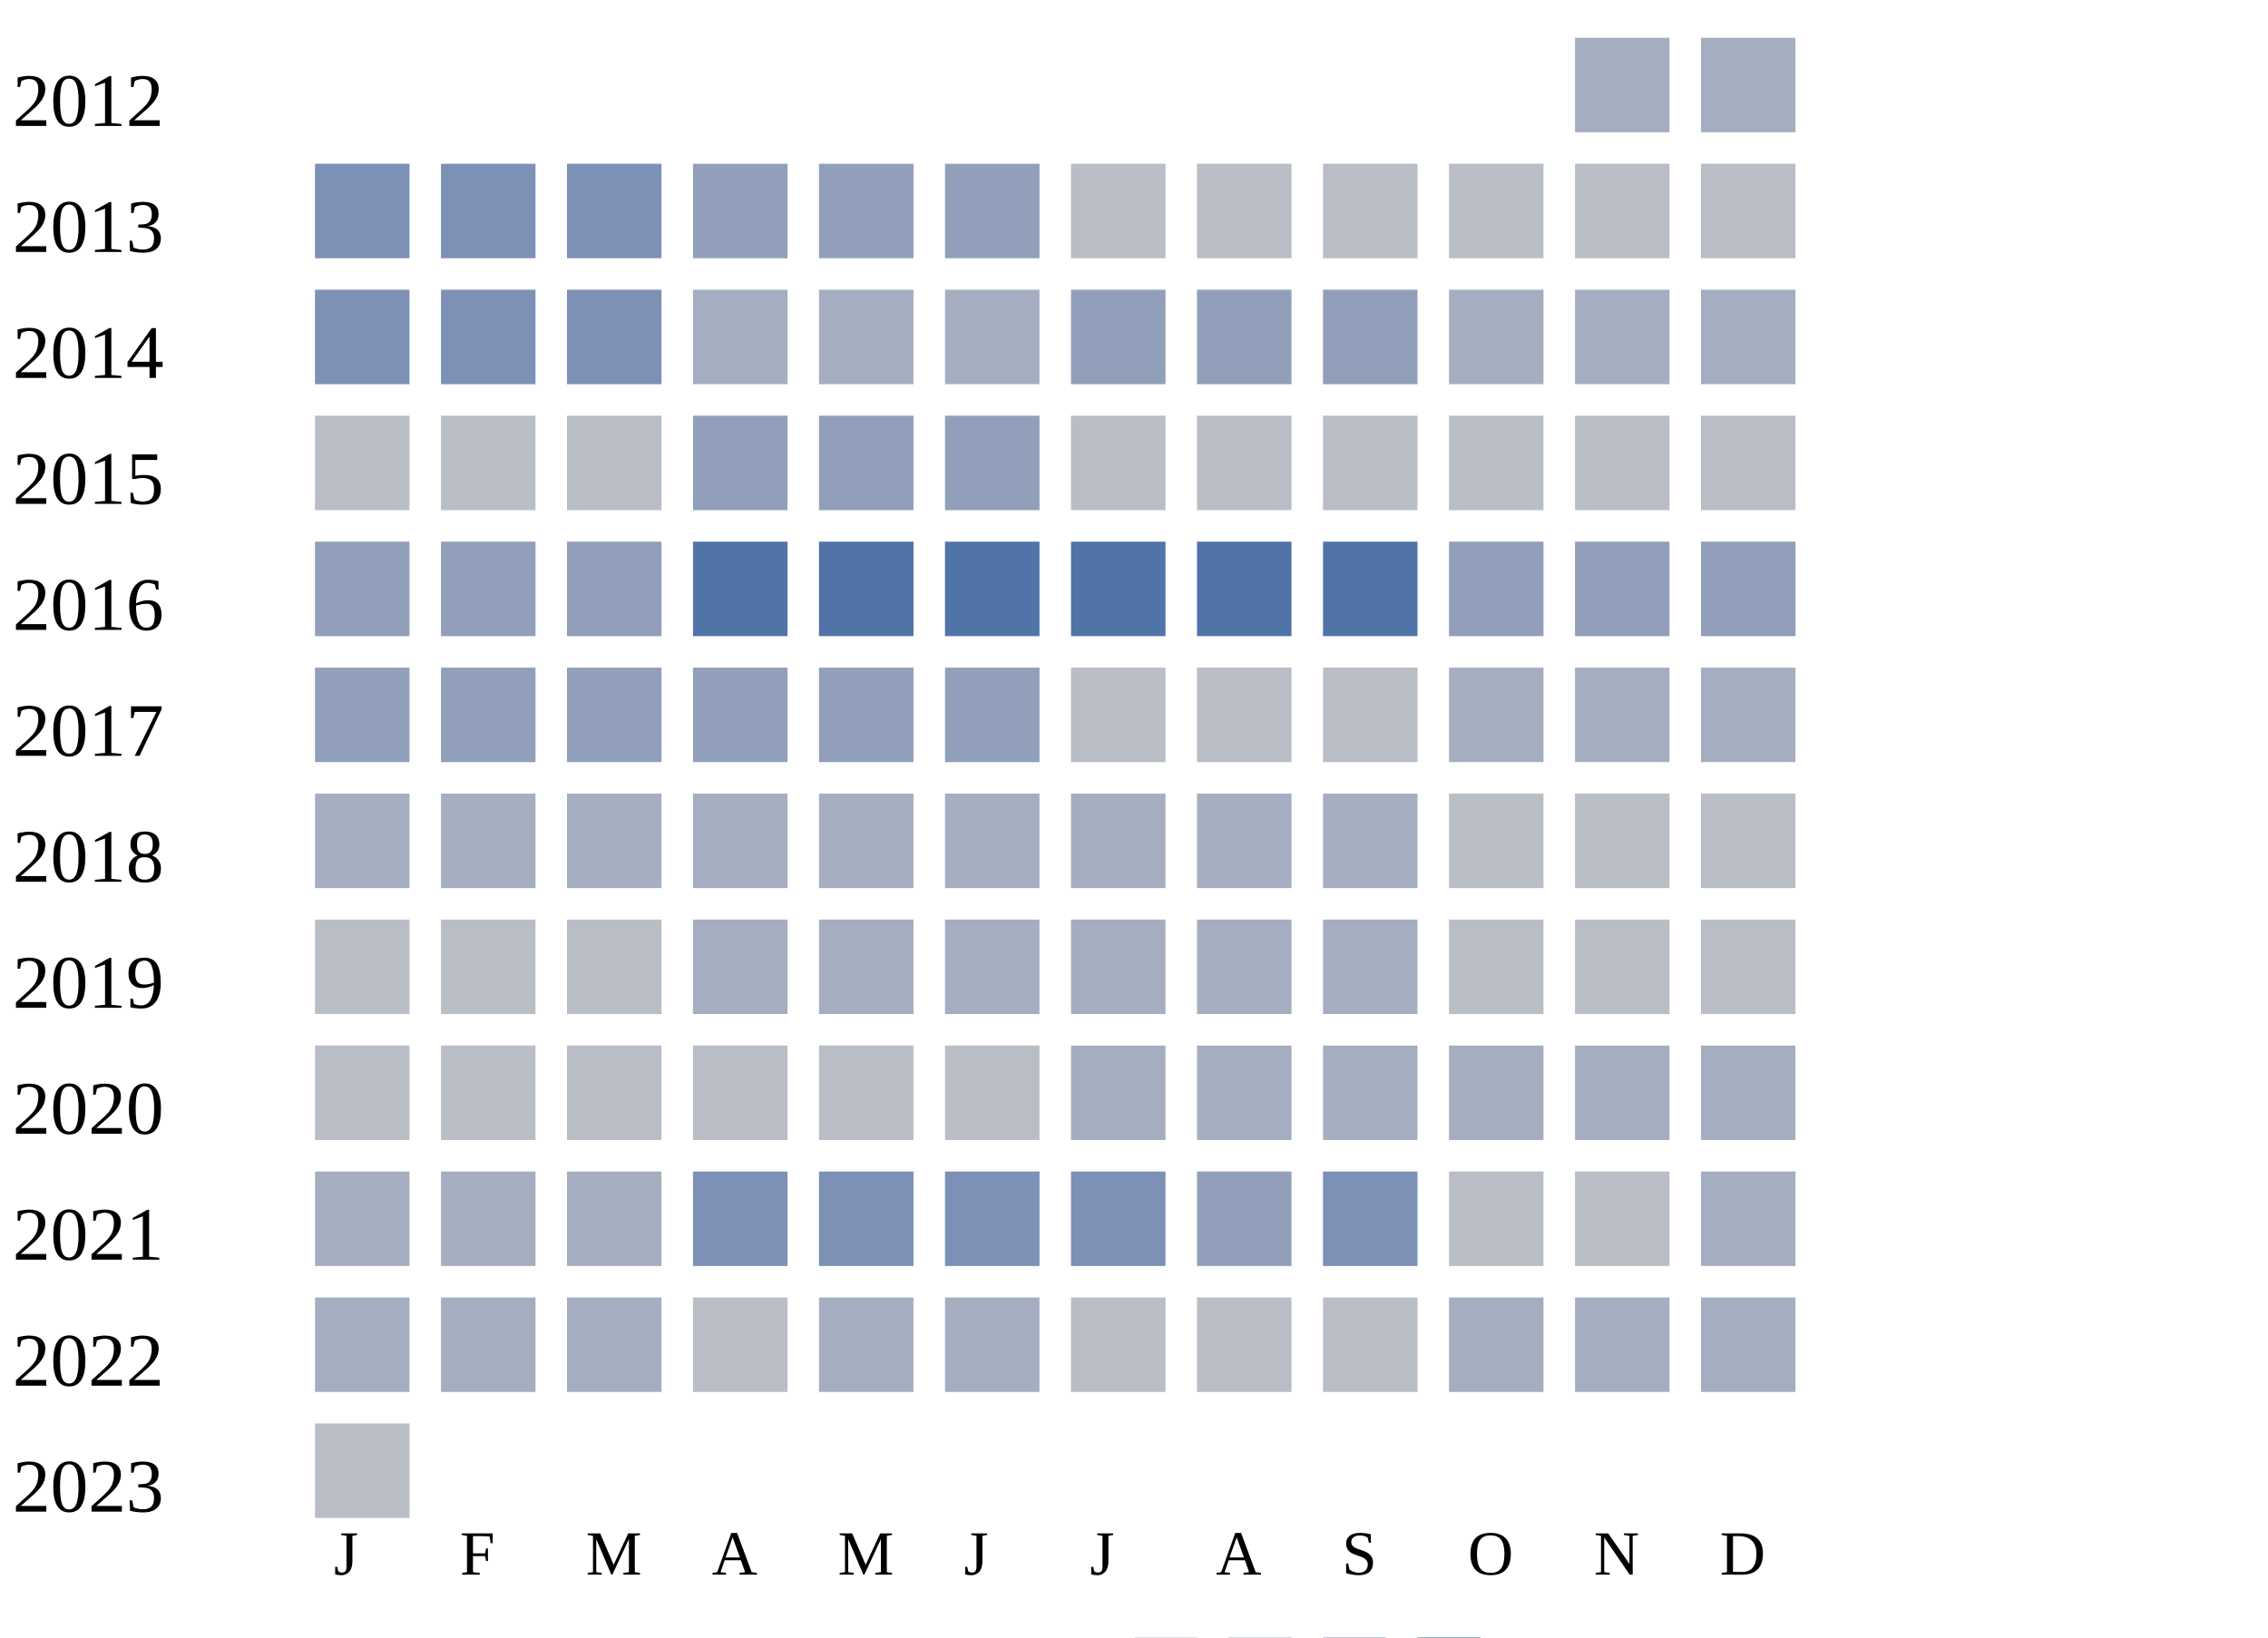
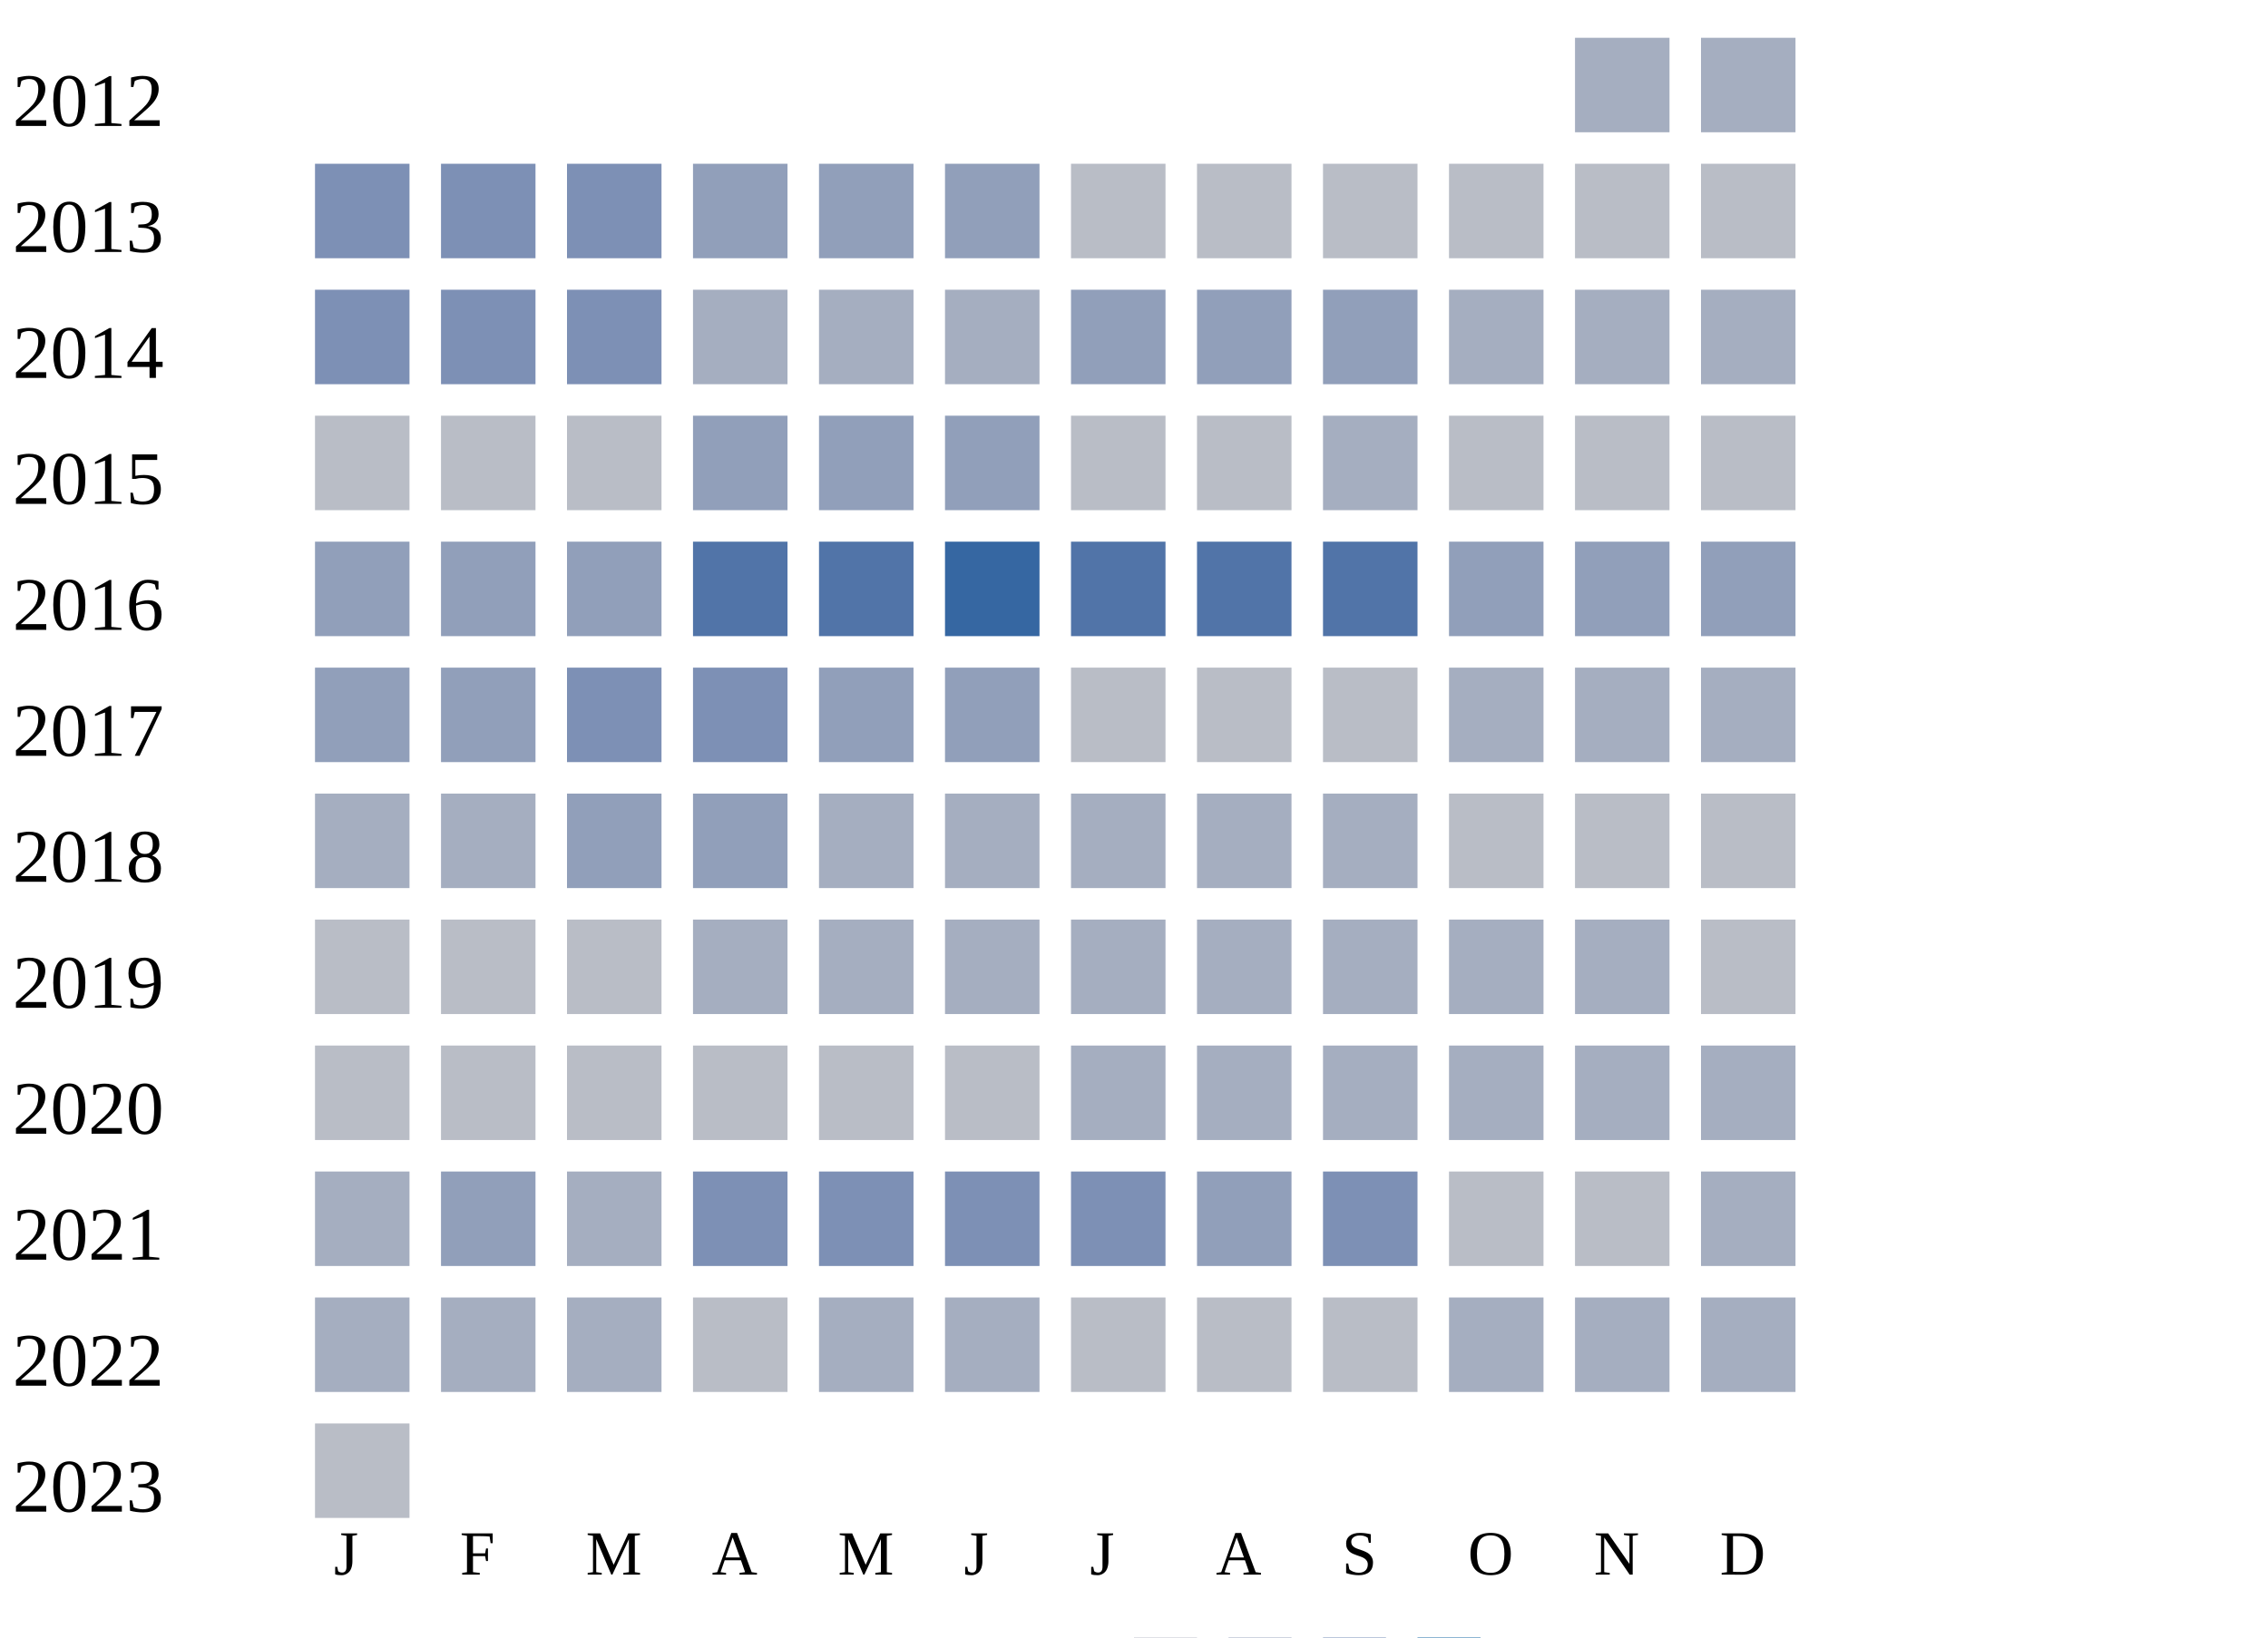
<svg xmlns="http://www.w3.org/2000/svg" width="360" height="260">
  <g transform="translate(0 0)">
    <text x="2" y="20">2012</text>
    <rect x="250" y="6" width="15" height="15" fill="#a5aec0" />
    <rect x="270" y="6" width="15" height="15" fill="#a5aec0" />
  </g>
  <g transform="translate(0 20)">
    <text x="2" y="20">2013</text>
    <rect x="50" y="6" width="15" height="15" fill="#7d90b5" />
    <rect x="70" y="6" width="15" height="15" fill="#7d90b5" />
    <rect x="90" y="6" width="15" height="15" fill="#7d90b5" />
    <rect x="110" y="6" width="15" height="15" fill="#919fba" />
    <rect x="130" y="6" width="15" height="15" fill="#919fba" />
    <rect x="150" y="6" width="15" height="15" fill="#919fba" />
    <rect x="170" y="6" width="15" height="15" fill="#b9bdc6" />
    <rect x="190" y="6" width="15" height="15" fill="#b9bdc6" />
    <rect x="210" y="6" width="15" height="15" fill="#b9bdc6" />
    <rect x="230" y="6" width="15" height="15" fill="#b9bdc6" />
    <rect x="250" y="6" width="15" height="15" fill="#b9bdc6" />
    <rect x="270" y="6" width="15" height="15" fill="#b9bdc6" />
  </g>
  <g transform="translate(0 40)">
    <text x="2" y="20">2014</text>
    <rect x="50" y="6" width="15" height="15" fill="#7d90b5" />
    <rect x="70" y="6" width="15" height="15" fill="#7d90b5" />
    <rect x="90" y="6" width="15" height="15" fill="#7d90b5" />
    <rect x="110" y="6" width="15" height="15" fill="#a5aec0" />
    <rect x="130" y="6" width="15" height="15" fill="#a5aec0" />
    <rect x="150" y="6" width="15" height="15" fill="#a5aec0" />
    <rect x="170" y="6" width="15" height="15" fill="#919fba" />
    <rect x="190" y="6" width="15" height="15" fill="#919fba" />
    <rect x="210" y="6" width="15" height="15" fill="#919fba" />
    <rect x="230" y="6" width="15" height="15" fill="#a5aec0" />
    <rect x="250" y="6" width="15" height="15" fill="#a5aec0" />
    <rect x="270" y="6" width="15" height="15" fill="#a5aec0" />
  </g>
  <g transform="translate(0 60)">
    <text x="2" y="20">2015</text>
    <rect x="50" y="6" width="15" height="15" fill="#b9bdc6" />
    <rect x="70" y="6" width="15" height="15" fill="#b9bdc6" />
    <rect x="90" y="6" width="15" height="15" fill="#b9bdc6" />
    <rect x="110" y="6" width="15" height="15" fill="#919fba" />
    <rect x="130" y="6" width="15" height="15" fill="#919fba" />
    <rect x="150" y="6" width="15" height="15" fill="#919fba" />
    <rect x="170" y="6" width="15" height="15" fill="#b9bdc6" />
    <rect x="190" y="6" width="15" height="15" fill="#b9bdc6" />
-     <rect x="210" y="6" width="15" height="15" fill="#b9bdc6" />
+     <rect x="210" y="6" width="15" height="15" fill="#a5aec0" />
    <rect x="230" y="6" width="15" height="15" fill="#b9bdc6" />
    <rect x="250" y="6" width="15" height="15" fill="#b9bdc6" />
    <rect x="270" y="6" width="15" height="15" fill="#b9bdc6" />
  </g>
  <g transform="translate(0 80)">
    <text x="2" y="20">2016</text>
    <rect x="50" y="6" width="15" height="15" fill="#919fba" />
    <rect x="70" y="6" width="15" height="15" fill="#919fba" />
    <rect x="90" y="6" width="15" height="15" fill="#919fba" />
    <rect x="110" y="6" width="15" height="15" fill="#5174a8" />
    <rect x="130" y="6" width="15" height="15" fill="#5174a8" />
-     <rect x="150" y="6" width="15" height="15" fill="#5174a8" />
+     <rect x="150" y="6" width="15" height="15" fill="#3667a2" />
    <rect x="170" y="6" width="15" height="15" fill="#5174a8" />
    <rect x="190" y="6" width="15" height="15" fill="#5174a8" />
    <rect x="210" y="6" width="15" height="15" fill="#5174a8" />
    <rect x="230" y="6" width="15" height="15" fill="#919fba" />
    <rect x="250" y="6" width="15" height="15" fill="#919fba" />
    <rect x="270" y="6" width="15" height="15" fill="#919fba" />
  </g>
  <g transform="translate(0 100)">
    <text x="2" y="20">2017</text>
    <rect x="50" y="6" width="15" height="15" fill="#919fba" />
    <rect x="70" y="6" width="15" height="15" fill="#919fba" />
-     <rect x="90" y="6" width="15" height="15" fill="#919fba" />
-     <rect x="110" y="6" width="15" height="15" fill="#919fba" />
+     <rect x="90" y="6" width="15" height="15" fill="#7d90b5" />
+     <rect x="110" y="6" width="15" height="15" fill="#7d90b5" />
    <rect x="130" y="6" width="15" height="15" fill="#919fba" />
    <rect x="150" y="6" width="15" height="15" fill="#919fba" />
    <rect x="170" y="6" width="15" height="15" fill="#b9bdc6" />
    <rect x="190" y="6" width="15" height="15" fill="#b9bdc6" />
    <rect x="210" y="6" width="15" height="15" fill="#b9bdc6" />
    <rect x="230" y="6" width="15" height="15" fill="#a5aec0" />
    <rect x="250" y="6" width="15" height="15" fill="#a5aec0" />
    <rect x="270" y="6" width="15" height="15" fill="#a5aec0" />
  </g>
  <g transform="translate(0 120)">
    <text x="2" y="20">2018</text>
    <rect x="50" y="6" width="15" height="15" fill="#a5aec0" />
    <rect x="70" y="6" width="15" height="15" fill="#a5aec0" />
-     <rect x="90" y="6" width="15" height="15" fill="#a5aec0" />
-     <rect x="110" y="6" width="15" height="15" fill="#a5aec0" />
+     <rect x="90" y="6" width="15" height="15" fill="#919fba" />
+     <rect x="110" y="6" width="15" height="15" fill="#919fba" />
    <rect x="130" y="6" width="15" height="15" fill="#a5aec0" />
    <rect x="150" y="6" width="15" height="15" fill="#a5aec0" />
    <rect x="170" y="6" width="15" height="15" fill="#a5aec0" />
    <rect x="190" y="6" width="15" height="15" fill="#a5aec0" />
    <rect x="210" y="6" width="15" height="15" fill="#a5aec0" />
    <rect x="230" y="6" width="15" height="15" fill="#b9bdc6" />
    <rect x="250" y="6" width="15" height="15" fill="#b9bdc6" />
    <rect x="270" y="6" width="15" height="15" fill="#b9bdc6" />
  </g>
  <g transform="translate(0 140)">
    <text x="2" y="20">2019</text>
    <rect x="50" y="6" width="15" height="15" fill="#b9bdc6" />
    <rect x="70" y="6" width="15" height="15" fill="#b9bdc6" />
    <rect x="90" y="6" width="15" height="15" fill="#b9bdc6" />
    <rect x="110" y="6" width="15" height="15" fill="#a5aec0" />
    <rect x="130" y="6" width="15" height="15" fill="#a5aec0" />
    <rect x="150" y="6" width="15" height="15" fill="#a5aec0" />
    <rect x="170" y="6" width="15" height="15" fill="#a5aec0" />
    <rect x="190" y="6" width="15" height="15" fill="#a5aec0" />
    <rect x="210" y="6" width="15" height="15" fill="#a5aec0" />
-     <rect x="230" y="6" width="15" height="15" fill="#b9bdc6" />
-     <rect x="250" y="6" width="15" height="15" fill="#b9bdc6" />
+     <rect x="230" y="6" width="15" height="15" fill="#a5aec0" />
+     <rect x="250" y="6" width="15" height="15" fill="#a5aec0" />
    <rect x="270" y="6" width="15" height="15" fill="#b9bdc6" />
  </g>
  <g transform="translate(0 160)">
    <text x="2" y="20">2020</text>
    <rect x="50" y="6" width="15" height="15" fill="#b9bdc6" />
    <rect x="70" y="6" width="15" height="15" fill="#b9bdc6" />
    <rect x="90" y="6" width="15" height="15" fill="#b9bdc6" />
    <rect x="110" y="6" width="15" height="15" fill="#b9bdc6" />
    <rect x="130" y="6" width="15" height="15" fill="#b9bdc6" />
    <rect x="150" y="6" width="15" height="15" fill="#b9bdc6" />
    <rect x="170" y="6" width="15" height="15" fill="#a5aec0" />
    <rect x="190" y="6" width="15" height="15" fill="#a5aec0" />
    <rect x="210" y="6" width="15" height="15" fill="#a5aec0" />
    <rect x="230" y="6" width="15" height="15" fill="#a5aec0" />
    <rect x="250" y="6" width="15" height="15" fill="#a5aec0" />
    <rect x="270" y="6" width="15" height="15" fill="#a5aec0" />
  </g>
  <g transform="translate(0 180)">
    <text x="2" y="20">2021</text>
    <rect x="50" y="6" width="15" height="15" fill="#a5aec0" />
-     <rect x="70" y="6" width="15" height="15" fill="#a5aec0" />
+     <rect x="70" y="6" width="15" height="15" fill="#919fba" />
    <rect x="90" y="6" width="15" height="15" fill="#a5aec0" />
    <rect x="110" y="6" width="15" height="15" fill="#7d90b5" />
    <rect x="130" y="6" width="15" height="15" fill="#7d90b5" />
    <rect x="150" y="6" width="15" height="15" fill="#7d90b5" />
    <rect x="170" y="6" width="15" height="15" fill="#7d90b5" />
    <rect x="190" y="6" width="15" height="15" fill="#919fba" />
    <rect x="210" y="6" width="15" height="15" fill="#7d90b5" />
    <rect x="230" y="6" width="15" height="15" fill="#b9bdc6" />
    <rect x="250" y="6" width="15" height="15" fill="#b9bdc6" />
    <rect x="270" y="6" width="15" height="15" fill="#a5aec0" />
  </g>
  <g transform="translate(0 200)">
    <text x="2" y="20">2022</text>
    <rect x="50" y="6" width="15" height="15" fill="#a5aec0" />
    <rect x="70" y="6" width="15" height="15" fill="#a5aec0" />
    <rect x="90" y="6" width="15" height="15" fill="#a5aec0" />
    <rect x="110" y="6" width="15" height="15" fill="#b9bdc6" />
    <rect x="130" y="6" width="15" height="15" fill="#a5aec0" />
    <rect x="150" y="6" width="15" height="15" fill="#a5aec0" />
    <rect x="170" y="6" width="15" height="15" fill="#b9bdc6" />
    <rect x="190" y="6" width="15" height="15" fill="#b9bdc6" />
    <rect x="210" y="6" width="15" height="15" fill="#b9bdc6" />
    <rect x="230" y="6" width="15" height="15" fill="#a5aec0" />
    <rect x="250" y="6" width="15" height="15" fill="#a5aec0" />
    <rect x="270" y="6" width="15" height="15" fill="#a5aec0" />
  </g>
  <g transform="translate(0 220)">
    <text x="2" y="20">2023</text>
    <rect x="50" y="6" width="15" height="15" fill="#b9bdc6" />
  </g>
  <text style="font-size: 10px; text-align: center" x="53" y="250">J</text>
  <text style="font-size: 10px; text-align: center" x="73" y="250">F</text>
  <text style="font-size: 10px; text-align: center" x="93" y="250">M</text>
  <text style="font-size: 10px; text-align: center" x="113" y="250">A</text>
  <text style="font-size: 10px; text-align: center" x="133" y="250">M</text>
  <text style="font-size: 10px; text-align: center" x="153" y="250">J</text>
  <text style="font-size: 10px; text-align: center" x="173" y="250">J</text>
  <text style="font-size: 10px; text-align: center" x="193" y="250">A</text>
  <text style="font-size: 10px; text-align: center" x="213" y="250">S</text>
  <text style="font-size: 10px; text-align: center" x="233" y="250">O</text>
  <text style="font-size: 10px; text-align: center" x="253" y="250">N</text>
  <text style="font-size: 10px; text-align: center" x="273" y="250">D</text>
  <text style="font-size: 10px;" x="155" y="269">Less</text>
  <rect fill="#b9bdc6" width="10" height="10" x="180" y="260" />
  <rect fill="#919fba" width="10" height="10" x="195" y="260" />
  <rect fill="#6882ae" width="10" height="10" x="210" y="260" />
  <rect fill="#005a9c" width="10" height="10" x="225" y="260" />
  <text x="240" y="269" style="font-size: 10px;">More</text>
</svg>
